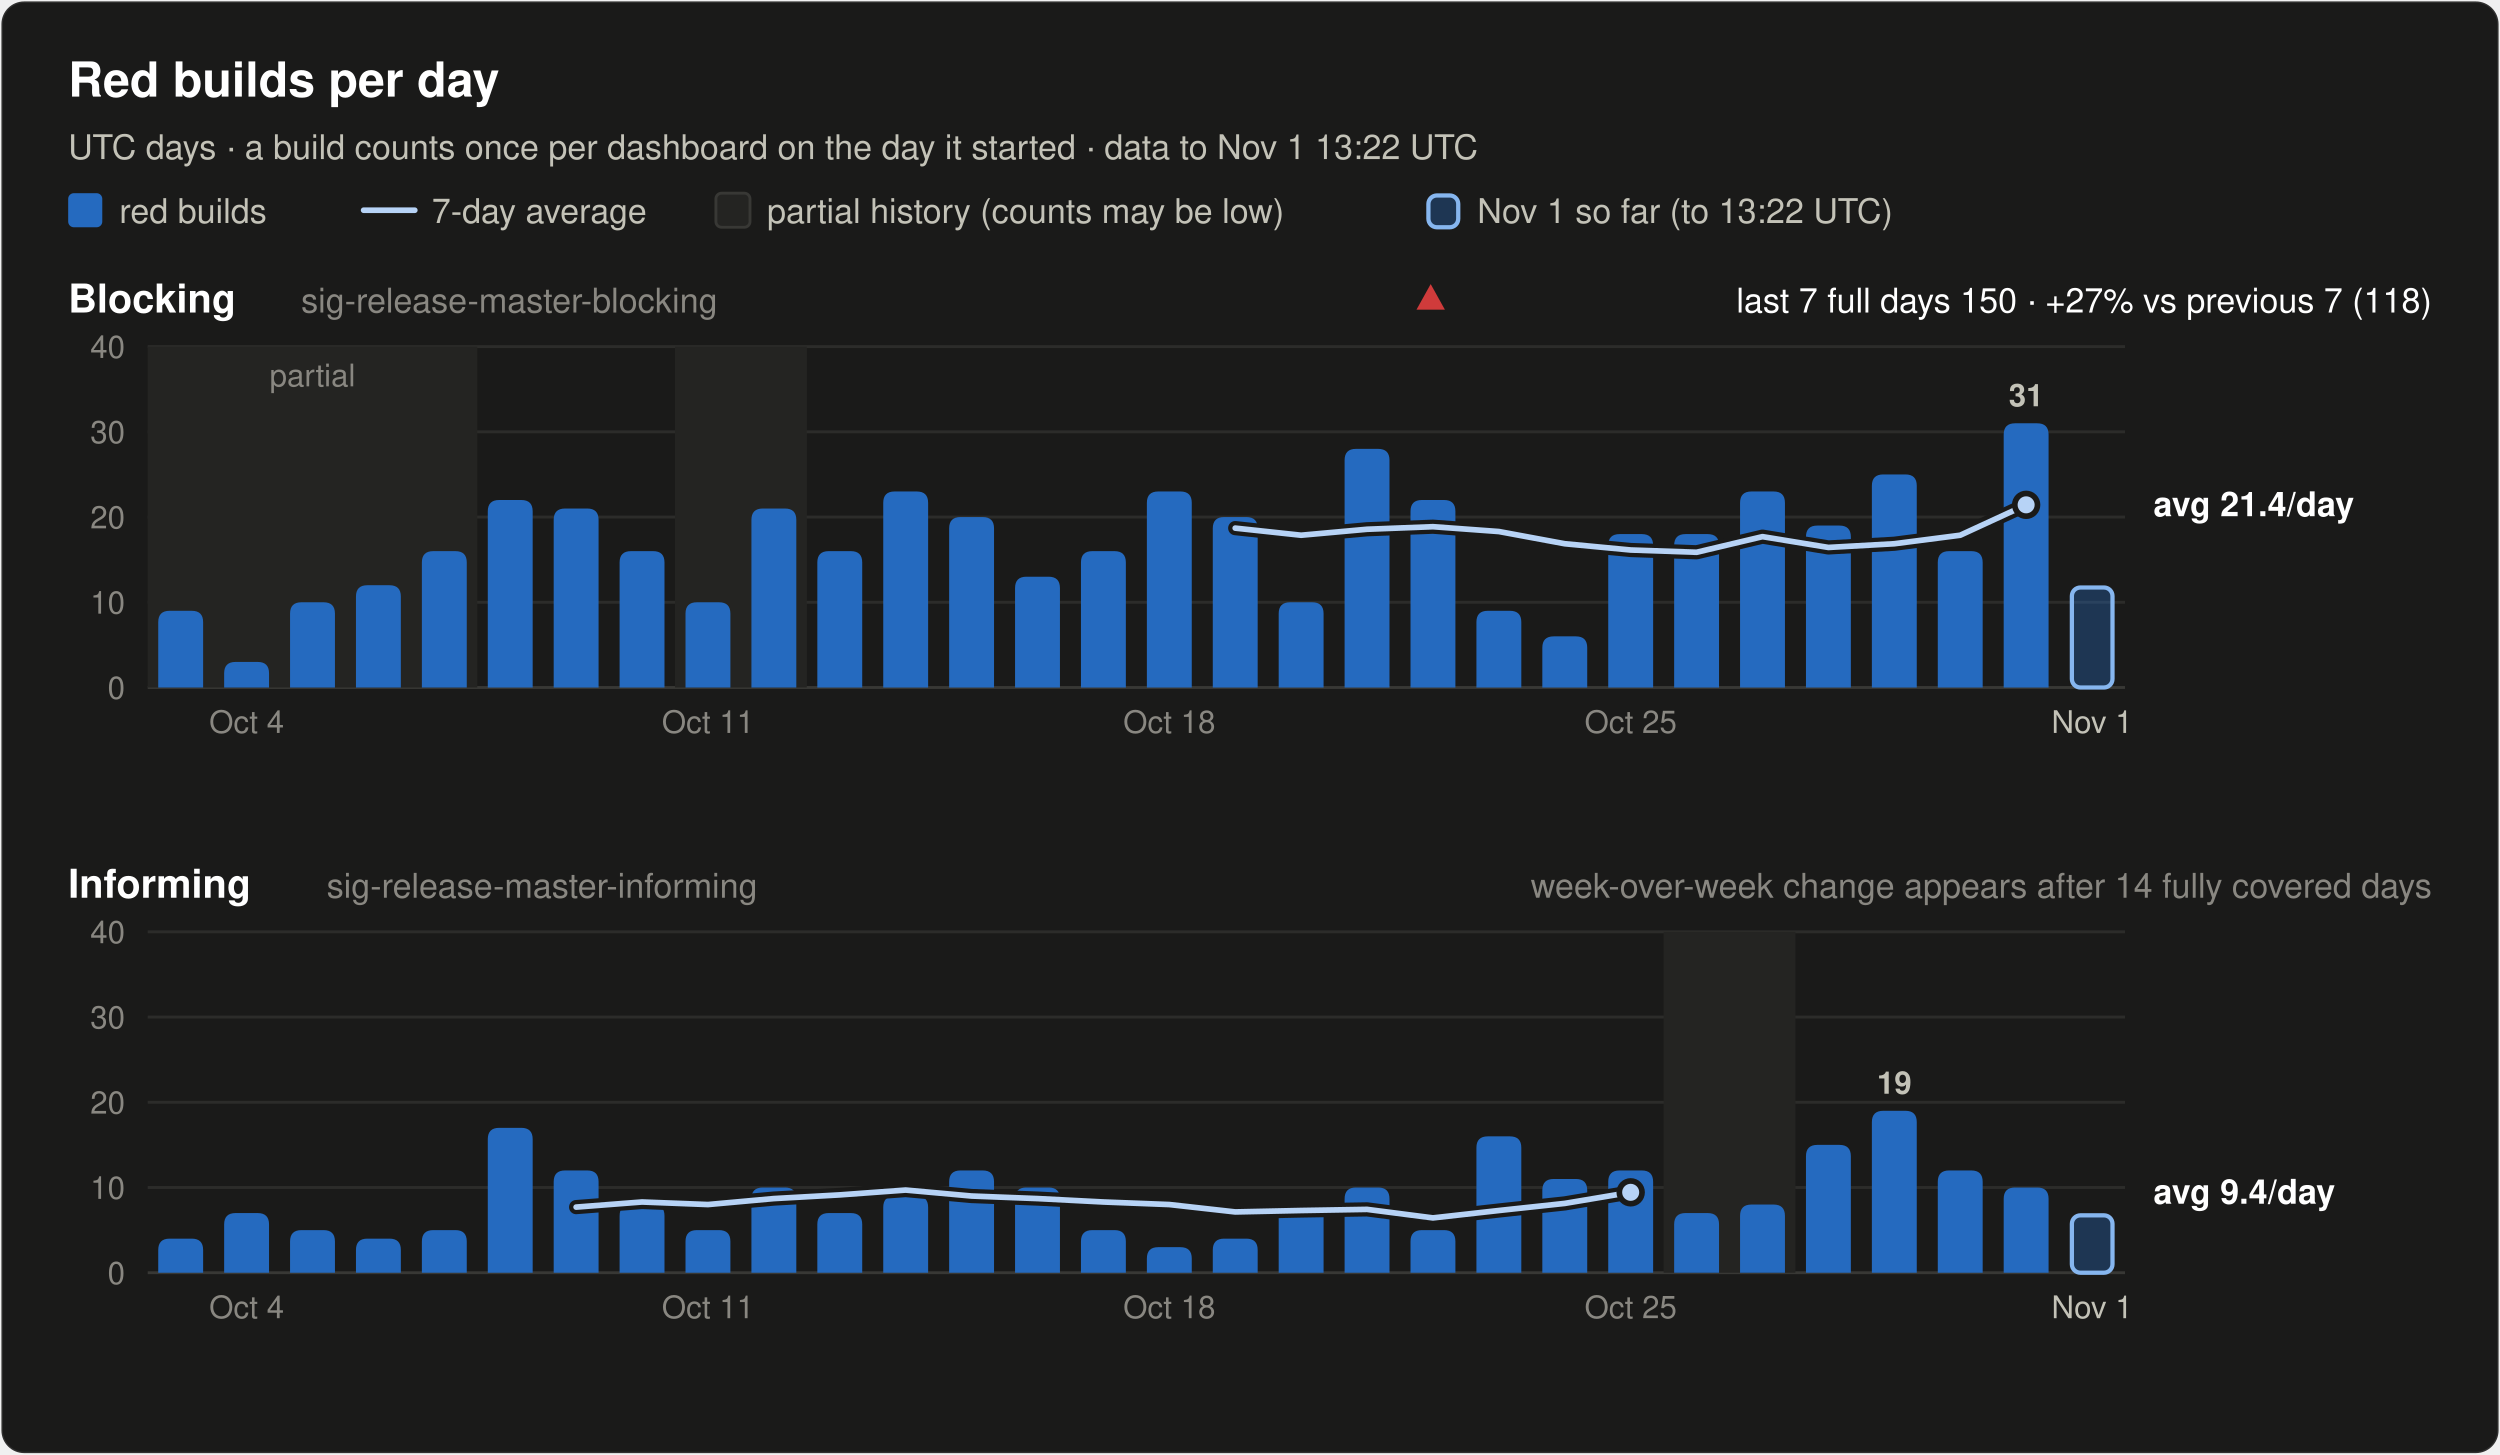
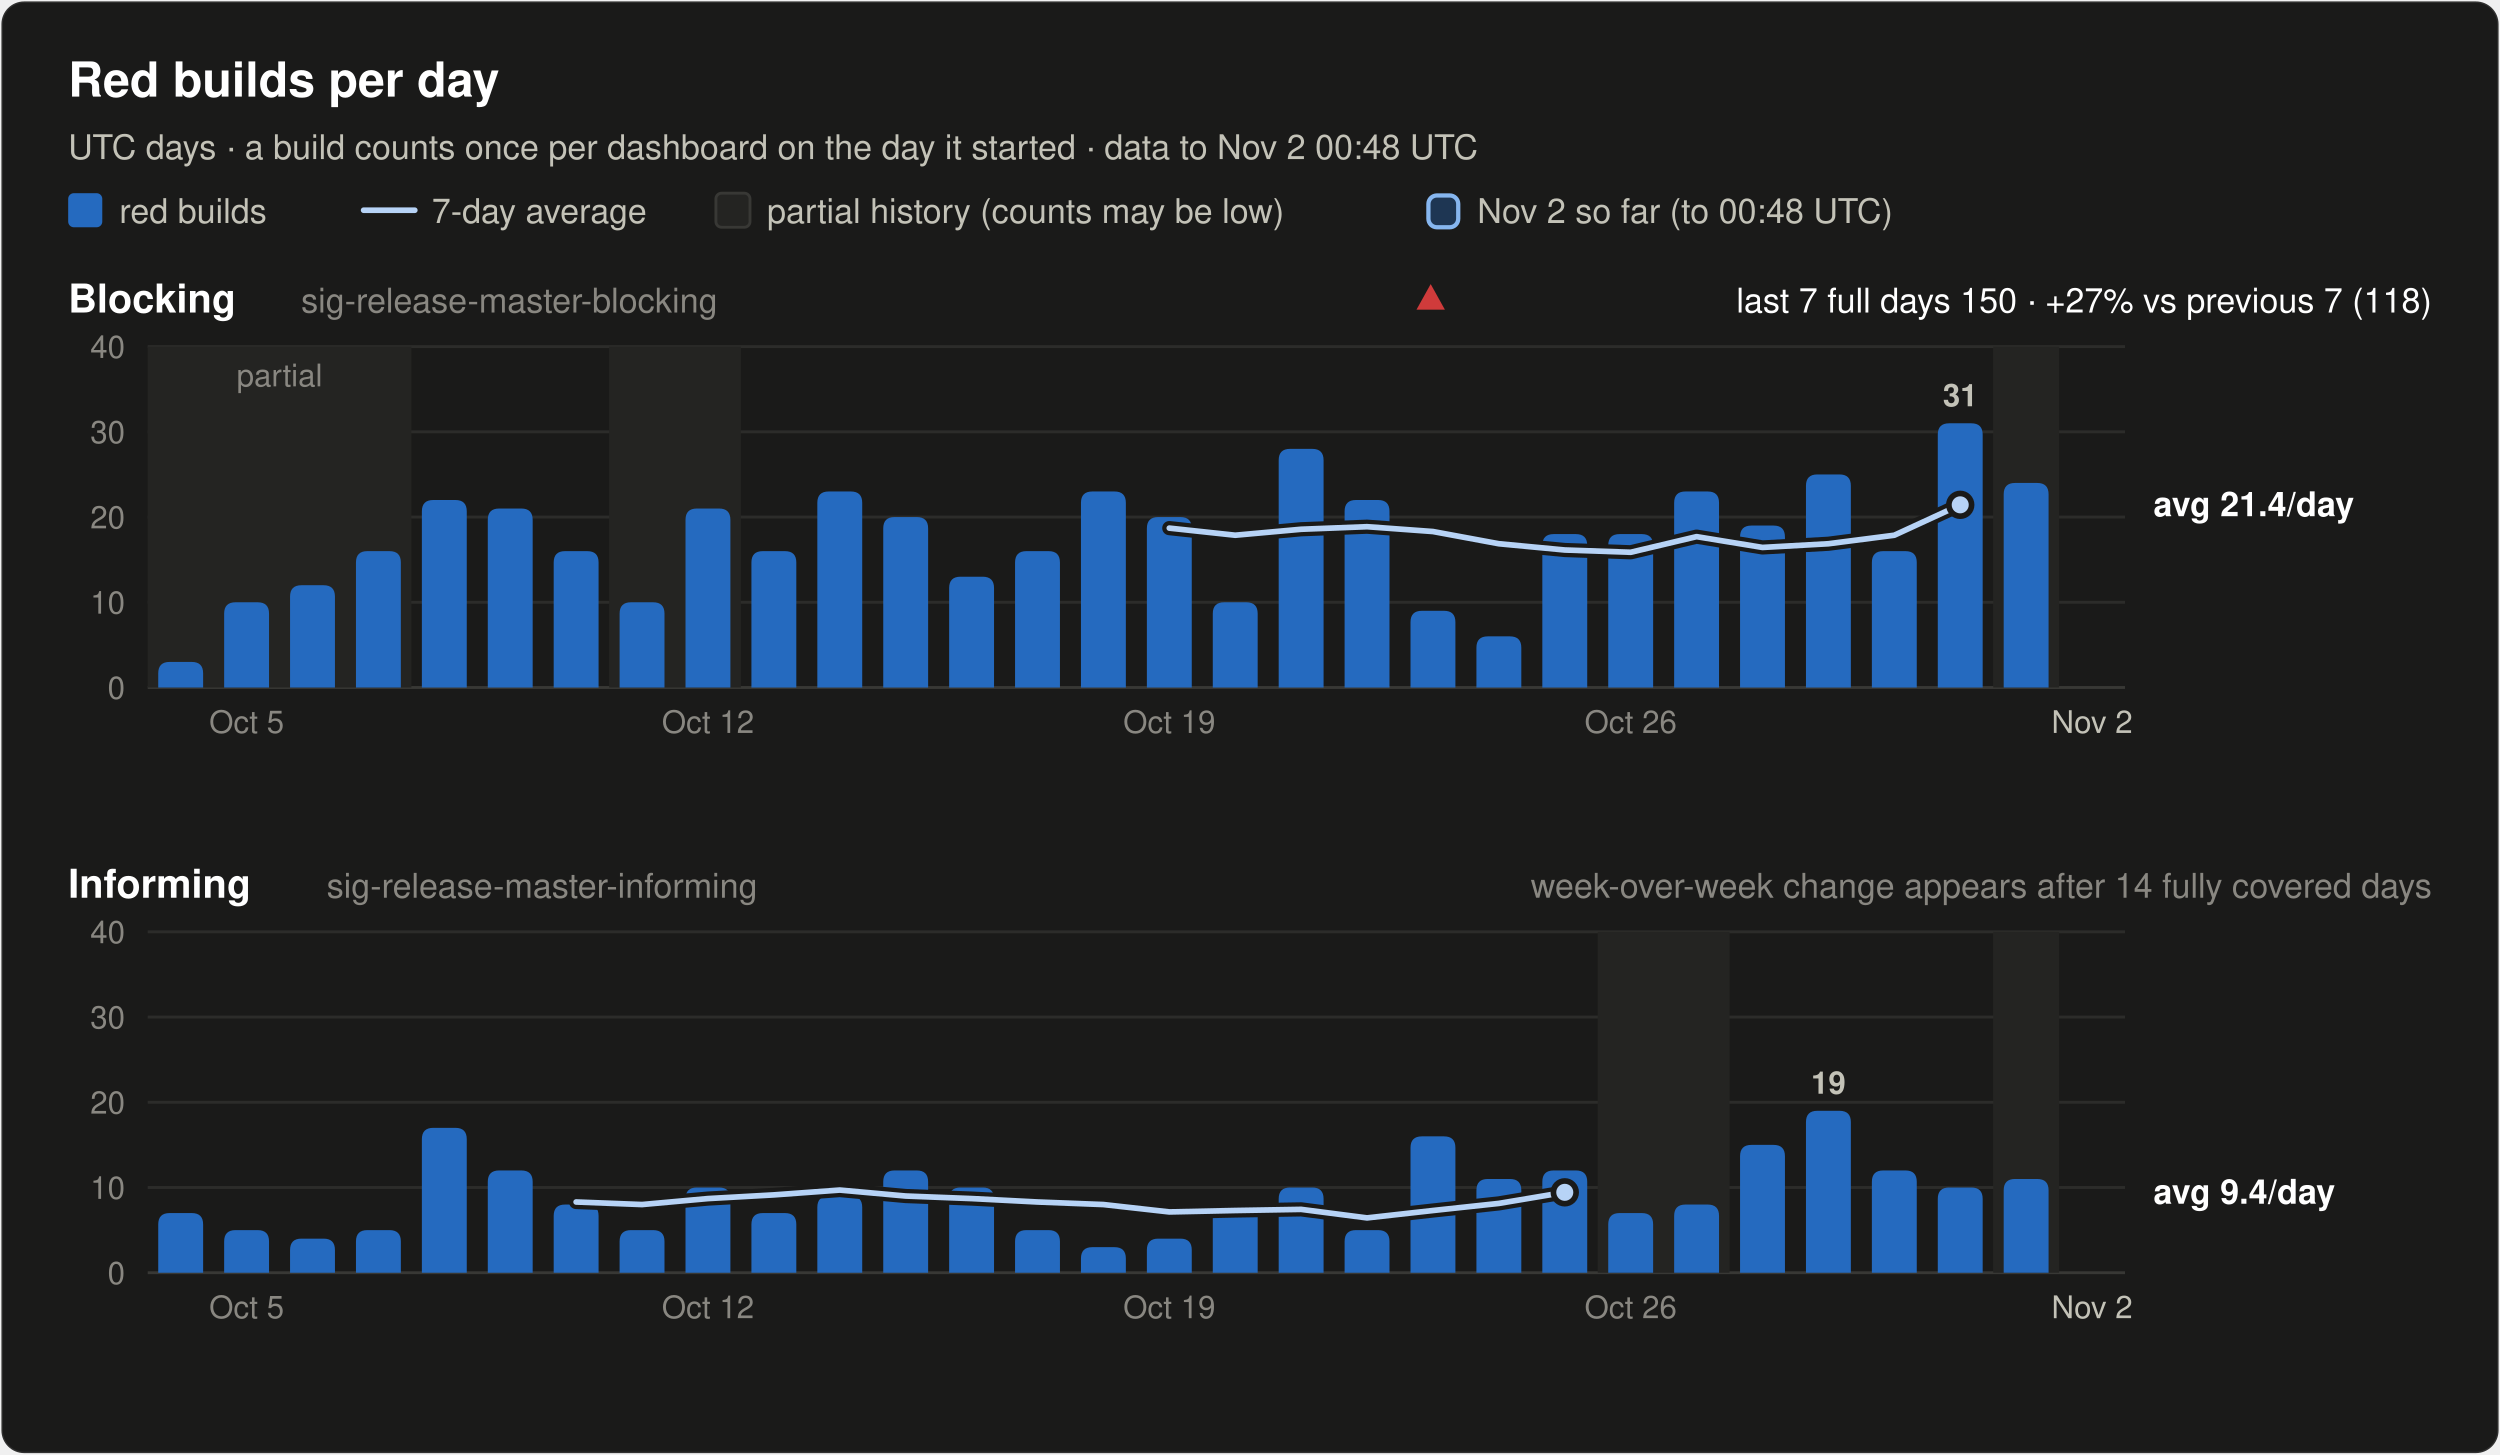
<svg xmlns="http://www.w3.org/2000/svg" width="880" height="512" viewBox="0 0 880 512" font-family="system-ui, -apple-system, 'Segoe UI', Helvetica, Arial, sans-serif" role="img">
  <rect x="0.5" y="0.5" width="879" height="511" rx="8" fill="#1a1a19" stroke="rgba(255,255,255,0.10)" />
  <text x="24.0" y="34.0" font-size="17" font-weight="600" fill="#ffffff" text-anchor="start">Red builds per day</text>
-   <text x="24.0" y="56.0" font-size="12" font-weight="400" fill="#c3c2b7" text-anchor="start">UTC days · a build counts once per dashboard on the day it started · data to Nov 1 13:22 UTC</text>
+   <text x="24.0" y="56.0" font-size="12" font-weight="400" fill="#c3c2b7" text-anchor="start">UTC days · a build counts once per dashboard on the day it started · data to Nov 2 00:48 UTC</text>
  <rect x="24" y="68" width="12" height="12" rx="2" fill="#256abf" />
  <text x="42.0" y="78.5" font-size="12" font-weight="400" fill="#c3c2b7" text-anchor="start">red builds</text>
  <line x1="128" y1="74" x2="146" y2="74" stroke="#b7d3f6" stroke-width="2" stroke-linecap="round" />
  <text x="152.0" y="78.5" font-size="12" font-weight="400" fill="#c3c2b7" text-anchor="start">7-day average</text>
  <rect x="252" y="68" width="12" height="12" rx="2" fill="#242422" stroke="#383835" />
  <text x="270.0" y="78.5" font-size="12" font-weight="400" fill="#c3c2b7" text-anchor="start">partial history (counts may be low)</text>
  <rect x="502.8" y="68.8" width="10.5" height="11.2" rx="3" fill="#256abf" fill-opacity="0.35" stroke="#86b6ef" stroke-width="1.5" />
-   <text x="520.0" y="78.5" font-size="12" font-weight="400" fill="#c3c2b7" text-anchor="start">Nov 1 so far (to 13:22 UTC)</text>
+   <text x="520.0" y="78.5" font-size="12" font-weight="400" fill="#c3c2b7" text-anchor="start">Nov 2 so far (to 00:48 UTC)</text>
  <text x="24.0" y="110.0" font-size="14" font-weight="600" fill="#ffffff" text-anchor="start">Blocking</text>
  <text x="106.0" y="110.0" font-size="12" font-weight="400" fill="#898781" text-anchor="start">sig-release-master-blocking</text>
  <text x="856.0" y="110.0" font-size="12" font-weight="400" fill="#ffffff" text-anchor="end">last 7 full days 150 · +27% vs previous 7 (118)</text>
  <polygon points="503.6,100 508.6,109 498.6,109" fill="#d03b3b" />
  <line x1="52" y1="242.0" x2="748" y2="242.0" stroke="#383835" stroke-width="1" />
  <text x="44.0" y="246.0" font-size="11" font-weight="400" fill="#898781" text-anchor="end" font-variant-numeric="tabular-nums">0</text>
  <line x1="52" y1="212.0" x2="748" y2="212.0" stroke="#2c2c2a" stroke-width="1" />
  <text x="44.0" y="216.0" font-size="11" font-weight="400" fill="#898781" text-anchor="end" font-variant-numeric="tabular-nums">10</text>
  <line x1="52" y1="182.0" x2="748" y2="182.0" stroke="#2c2c2a" stroke-width="1" />
  <text x="44.0" y="186.0" font-size="11" font-weight="400" fill="#898781" text-anchor="end" font-variant-numeric="tabular-nums">20</text>
  <line x1="52" y1="152.0" x2="748" y2="152.0" stroke="#2c2c2a" stroke-width="1" />
  <text x="44.0" y="156.0" font-size="11" font-weight="400" fill="#898781" text-anchor="end" font-variant-numeric="tabular-nums">30</text>
  <line x1="52" y1="122.0" x2="748" y2="122.0" stroke="#2c2c2a" stroke-width="1" />
  <text x="44.0" y="126.0" font-size="11" font-weight="400" fill="#898781" text-anchor="end" font-variant-numeric="tabular-nums">40</text>
-   <rect x="52.0" y="122.0" width="116.0" height="120.0" fill="#242422" />
-   <text x="110.0" y="136.0" font-size="11" font-weight="400" fill="#898781" text-anchor="middle">partial</text>
-   <rect x="237.6" y="122.0" width="46.4" height="120.0" fill="#242422" />
-   <path d="M55.7,242.0 V219.0 Q55.7,215.0 59.7,215.0 H67.5 Q71.5,215.0 71.5,219.0 V242.0 Z" fill="#256abf" />
-   <path d="M78.9,242.0 V237.0 Q78.9,233.0 82.9,233.0 H90.7 Q94.7,233.0 94.7,237.0 V242.0 Z" fill="#256abf" />
-   <path d="M102.1,242.0 V216.0 Q102.1,212.0 106.1,212.0 H113.9 Q117.9,212.0 117.9,216.0 V242.0 Z" fill="#256abf" />
-   <path d="M125.3,242.0 V210.0 Q125.3,206.0 129.3,206.0 H137.1 Q141.1,206.0 141.1,210.0 V242.0 Z" fill="#256abf" />
-   <path d="M148.5,242.0 V198.0 Q148.5,194.0 152.5,194.0 H160.3 Q164.3,194.0 164.3,198.0 V242.0 Z" fill="#256abf" />
-   <path d="M171.7,242.0 V180.0 Q171.7,176.0 175.7,176.0 H183.5 Q187.5,176.0 187.5,180.0 V242.0 Z" fill="#256abf" />
-   <path d="M194.9,242.0 V183.0 Q194.9,179.0 198.9,179.0 H206.7 Q210.7,179.0 210.7,183.0 V242.0 Z" fill="#256abf" />
-   <path d="M218.1,242.0 V198.0 Q218.1,194.0 222.1,194.0 H229.9 Q233.9,194.0 233.9,198.0 V242.0 Z" fill="#256abf" />
-   <path d="M241.3,242.0 V216.0 Q241.3,212.0 245.3,212.0 H253.1 Q257.1,212.0 257.1,216.0 V242.0 Z" fill="#256abf" />
-   <path d="M264.5,242.0 V183.0 Q264.5,179.0 268.5,179.0 H276.3 Q280.3,179.0 280.3,183.0 V242.0 Z" fill="#256abf" />
-   <path d="M287.7,242.0 V198.0 Q287.7,194.0 291.7,194.0 H299.5 Q303.5,194.0 303.5,198.0 V242.0 Z" fill="#256abf" />
-   <path d="M310.9,242.0 V177.0 Q310.9,173.0 314.9,173.0 H322.7 Q326.7,173.0 326.7,177.0 V242.0 Z" fill="#256abf" />
-   <path d="M334.1,242.0 V186.0 Q334.1,182.0 338.1,182.0 H345.9 Q349.9,182.0 349.9,186.0 V242.0 Z" fill="#256abf" />
-   <path d="M357.3,242.0 V207.0 Q357.3,203.0 361.3,203.0 H369.1 Q373.1,203.0 373.1,207.0 V242.0 Z" fill="#256abf" />
-   <path d="M380.5,242.0 V198.0 Q380.5,194.0 384.5,194.0 H392.3 Q396.3,194.0 396.3,198.0 V242.0 Z" fill="#256abf" />
-   <path d="M403.7,242.0 V177.0 Q403.7,173.0 407.7,173.0 H415.5 Q419.5,173.0 419.5,177.0 V242.0 Z" fill="#256abf" />
-   <path d="M426.9,242.0 V186.0 Q426.9,182.0 430.9,182.0 H438.7 Q442.7,182.0 442.7,186.0 V242.0 Z" fill="#256abf" />
-   <path d="M450.1,242.0 V216.0 Q450.1,212.0 454.1,212.0 H461.9 Q465.9,212.0 465.9,216.0 V242.0 Z" fill="#256abf" />
-   <path d="M473.3,242.0 V162.0 Q473.3,158.0 477.3,158.0 H485.1 Q489.1,158.0 489.1,162.0 V242.0 Z" fill="#256abf" />
-   <path d="M496.5,242.0 V180.0 Q496.5,176.0 500.5,176.0 H508.3 Q512.3,176.0 512.3,180.0 V242.0 Z" fill="#256abf" />
-   <path d="M519.7,242.0 V219.0 Q519.7,215.0 523.7,215.0 H531.5 Q535.5,215.0 535.5,219.0 V242.0 Z" fill="#256abf" />
-   <path d="M542.9,242.0 V228.0 Q542.9,224.0 546.9,224.0 H554.7 Q558.7,224.0 558.7,228.0 V242.0 Z" fill="#256abf" />
+   <rect x="52.0" y="122.0" width="92.8" height="120.0" fill="#242422" />
+   <text x="98.4" y="136.0" font-size="11" font-weight="400" fill="#898781" text-anchor="middle">partial</text>
+   <rect x="214.4" y="122.0" width="46.4" height="120.0" fill="#242422" />
+   <rect x="701.6" y="122.0" width="23.2" height="120.0" fill="#242422" />
+   <path d="M55.7,242.0 V237.0 Q55.7,233.0 59.7,233.0 H67.5 Q71.5,233.0 71.5,237.0 V242.0 Z" fill="#256abf" />
+   <path d="M78.9,242.0 V216.0 Q78.9,212.0 82.9,212.0 H90.7 Q94.7,212.0 94.7,216.0 V242.0 Z" fill="#256abf" />
+   <path d="M102.1,242.0 V210.0 Q102.1,206.0 106.1,206.0 H113.9 Q117.9,206.0 117.9,210.0 V242.0 Z" fill="#256abf" />
+   <path d="M125.3,242.0 V198.0 Q125.3,194.0 129.3,194.0 H137.1 Q141.1,194.0 141.1,198.0 V242.0 Z" fill="#256abf" />
+   <path d="M148.5,242.0 V180.0 Q148.5,176.0 152.5,176.0 H160.3 Q164.3,176.0 164.3,180.0 V242.0 Z" fill="#256abf" />
+   <path d="M171.7,242.0 V183.0 Q171.7,179.0 175.7,179.0 H183.5 Q187.5,179.0 187.5,183.0 V242.0 Z" fill="#256abf" />
+   <path d="M194.9,242.0 V198.0 Q194.9,194.0 198.9,194.0 H206.7 Q210.7,194.0 210.7,198.0 V242.0 Z" fill="#256abf" />
+   <path d="M218.1,242.0 V216.0 Q218.1,212.0 222.1,212.0 H229.9 Q233.9,212.0 233.9,216.0 V242.0 Z" fill="#256abf" />
+   <path d="M241.3,242.0 V183.0 Q241.3,179.0 245.3,179.0 H253.1 Q257.1,179.0 257.1,183.0 V242.0 Z" fill="#256abf" />
+   <path d="M264.5,242.0 V198.0 Q264.5,194.0 268.5,194.0 H276.3 Q280.3,194.0 280.3,198.0 V242.0 Z" fill="#256abf" />
+   <path d="M287.7,242.0 V177.0 Q287.7,173.0 291.7,173.0 H299.5 Q303.5,173.0 303.5,177.0 V242.0 Z" fill="#256abf" />
+   <path d="M310.9,242.0 V186.0 Q310.9,182.0 314.9,182.0 H322.7 Q326.7,182.0 326.7,186.0 V242.0 Z" fill="#256abf" />
+   <path d="M334.1,242.0 V207.0 Q334.1,203.0 338.1,203.0 H345.9 Q349.9,203.0 349.9,207.0 V242.0 Z" fill="#256abf" />
+   <path d="M357.3,242.0 V198.0 Q357.3,194.0 361.3,194.0 H369.1 Q373.1,194.0 373.1,198.0 V242.0 Z" fill="#256abf" />
+   <path d="M380.5,242.0 V177.0 Q380.5,173.0 384.5,173.0 H392.3 Q396.3,173.0 396.3,177.0 V242.0 Z" fill="#256abf" />
+   <path d="M403.7,242.0 V186.0 Q403.7,182.0 407.7,182.0 H415.5 Q419.5,182.0 419.5,186.0 V242.0 Z" fill="#256abf" />
+   <path d="M426.9,242.0 V216.0 Q426.9,212.0 430.9,212.0 H438.7 Q442.7,212.0 442.7,216.0 V242.0 Z" fill="#256abf" />
+   <path d="M450.1,242.0 V162.0 Q450.1,158.0 454.1,158.0 H461.9 Q465.9,158.0 465.9,162.0 V242.0 Z" fill="#256abf" />
+   <path d="M473.3,242.0 V180.0 Q473.3,176.0 477.3,176.0 H485.1 Q489.1,176.0 489.1,180.0 V242.0 Z" fill="#256abf" />
+   <path d="M496.5,242.0 V219.0 Q496.5,215.0 500.5,215.0 H508.3 Q512.3,215.0 512.3,219.0 V242.0 Z" fill="#256abf" />
+   <path d="M519.7,242.0 V228.0 Q519.7,224.0 523.7,224.0 H531.5 Q535.5,224.0 535.5,228.0 V242.0 Z" fill="#256abf" />
+   <path d="M542.9,242.0 V192.0 Q542.9,188.0 546.9,188.0 H554.7 Q558.7,188.0 558.7,192.0 V242.0 Z" fill="#256abf" />
  <path d="M566.1,242.0 V192.0 Q566.1,188.0 570.1,188.0 H577.9 Q581.9,188.0 581.9,192.0 V242.0 Z" fill="#256abf" />
-   <path d="M589.3,242.0 V192.0 Q589.3,188.0 593.3,188.0 H601.1 Q605.1,188.0 605.1,192.0 V242.0 Z" fill="#256abf" />
-   <path d="M612.5,242.0 V177.0 Q612.5,173.0 616.5,173.0 H624.3 Q628.3,173.0 628.3,177.0 V242.0 Z" fill="#256abf" />
-   <path d="M635.7,242.0 V189.0 Q635.7,185.0 639.7,185.0 H647.5 Q651.5,185.0 651.5,189.0 V242.0 Z" fill="#256abf" />
-   <path d="M658.9,242.0 V171.0 Q658.9,167.0 662.9,167.0 H670.7 Q674.7,167.0 674.7,171.0 V242.0 Z" fill="#256abf" />
-   <path d="M682.1,242.0 V198.0 Q682.1,194.0 686.1,194.0 H693.9 Q697.9,194.0 697.9,198.0 V242.0 Z" fill="#256abf" />
-   <path d="M705.3,242.0 V153.0 Q705.3,149.0 709.3,149.0 H717.1 Q721.1,149.0 721.1,153.0 V242.0 Z" fill="#256abf" />
-   <text x="713.2" y="143.0" font-size="11" font-weight="600" fill="#c3c2b7" text-anchor="middle">31</text>
-   <rect x="729.3" y="206.8" width="14.3" height="35.2" rx="3" fill="#256abf" fill-opacity="0.35" stroke="#86b6ef" stroke-width="1.5" />
-   <polyline points="434.8,185.9 458.0,188.4 481.2,186.3 504.4,185.4 527.6,187.1 550.8,191.4 574.0,193.6 597.2,194.4 620.4,188.9 643.6,192.7 666.8,191.4 690.0,188.4 713.2,177.7" fill="none" stroke="#1a1a19" stroke-width="5" stroke-linejoin="round" stroke-linecap="round" />
-   <polyline points="434.8,185.9 458.0,188.4 481.2,186.3 504.4,185.4 527.6,187.1 550.8,191.4 574.0,193.6 597.2,194.4 620.4,188.9 643.6,192.7 666.8,191.4 690.0,188.4 713.2,177.7" fill="none" stroke="#b7d3f6" stroke-width="2" stroke-linejoin="round" stroke-linecap="round" />
-   <circle cx="713.2" cy="177.7" r="4" fill="#b7d3f6" stroke="#1a1a19" stroke-width="2" />
+   <path d="M589.3,242.0 V177.0 Q589.3,173.0 593.3,173.0 H601.1 Q605.1,173.0 605.1,177.0 V242.0 Z" fill="#256abf" />
+   <path d="M612.5,242.0 V189.0 Q612.5,185.0 616.5,185.0 H624.3 Q628.3,185.0 628.3,189.0 V242.0 Z" fill="#256abf" />
+   <path d="M635.7,242.0 V171.0 Q635.7,167.0 639.7,167.0 H647.5 Q651.5,167.0 651.5,171.0 V242.0 Z" fill="#256abf" />
+   <path d="M658.9,242.0 V198.0 Q658.9,194.0 662.9,194.0 H670.7 Q674.7,194.0 674.7,198.0 V242.0 Z" fill="#256abf" />
+   <path d="M682.1,242.0 V153.0 Q682.1,149.0 686.1,149.0 H693.9 Q697.9,149.0 697.9,153.0 V242.0 Z" fill="#256abf" />
+   <text x="690.0" y="143.0" font-size="11" font-weight="600" fill="#c3c2b7" text-anchor="middle">31</text>
+   <path d="M705.3,242.0 V174.0 Q705.3,170.0 709.3,170.0 H717.1 Q721.1,170.0 721.1,174.0 V242.0 Z" fill="#256abf" />
+   <polyline points="411.6,185.9 434.8,188.4 458.0,186.3 481.2,185.4 504.4,187.1 527.6,191.4 550.8,193.6 574.0,194.4 597.2,188.9 620.4,192.7 643.6,191.4 666.8,188.4 690.0,177.7" fill="none" stroke="#1a1a19" stroke-width="5" stroke-linejoin="round" stroke-linecap="round" />
+   <polyline points="411.6,185.9 434.8,188.4 458.0,186.3 481.2,185.4 504.4,187.1 527.6,191.4 550.8,193.6 574.0,194.4 597.2,188.9 620.4,192.7 643.6,191.4 666.8,188.4 690.0,177.7" fill="none" stroke="#b7d3f6" stroke-width="2" stroke-linejoin="round" stroke-linecap="round" />
+   <circle cx="690.0" cy="177.7" r="4" fill="#b7d3f6" stroke="#1a1a19" stroke-width="2" />
  <text x="758.0" y="181.7" font-size="12" font-weight="600" fill="#ffffff" text-anchor="start">avg 21.4/day</text>
-   <text x="86.8" y="258.0" font-size="11" font-weight="400" fill="#898781" text-anchor="middle">Oct 4</text>
-   <text x="249.2" y="258.0" font-size="11" font-weight="400" fill="#898781" text-anchor="middle">Oct 11</text>
-   <text x="411.6" y="258.0" font-size="11" font-weight="400" fill="#898781" text-anchor="middle">Oct 18</text>
-   <text x="574.0" y="258.0" font-size="11" font-weight="400" fill="#898781" text-anchor="middle">Oct 25</text>
-   <text x="736.4" y="258.0" font-size="11" font-weight="400" fill="#c3c2b7" text-anchor="middle">Nov 1</text>
+   <text x="86.8" y="258.0" font-size="11" font-weight="400" fill="#898781" text-anchor="middle">Oct 5</text>
+   <text x="249.2" y="258.0" font-size="11" font-weight="400" fill="#898781" text-anchor="middle">Oct 12</text>
+   <text x="411.6" y="258.0" font-size="11" font-weight="400" fill="#898781" text-anchor="middle">Oct 19</text>
+   <text x="574.0" y="258.0" font-size="11" font-weight="400" fill="#898781" text-anchor="middle">Oct 26</text>
+   <text x="736.4" y="258.0" font-size="11" font-weight="400" fill="#c3c2b7" text-anchor="middle">Nov 2</text>
  <text x="24.0" y="316.0" font-size="14" font-weight="600" fill="#ffffff" text-anchor="start">Informing</text>
  <text x="115.0" y="316.0" font-size="12" font-weight="400" fill="#898781" text-anchor="start">sig-release-master-informing</text>
  <text x="856.0" y="316.0" font-size="12" font-weight="400" fill="#898781" text-anchor="end">week-over-week change appears after 14 fully covered days</text>
  <line x1="52" y1="448.0" x2="748" y2="448.0" stroke="#383835" stroke-width="1" />
  <text x="44.0" y="452.0" font-size="11" font-weight="400" fill="#898781" text-anchor="end" font-variant-numeric="tabular-nums">0</text>
  <line x1="52" y1="418.0" x2="748" y2="418.0" stroke="#2c2c2a" stroke-width="1" />
  <text x="44.0" y="422.0" font-size="11" font-weight="400" fill="#898781" text-anchor="end" font-variant-numeric="tabular-nums">10</text>
  <line x1="52" y1="388.0" x2="748" y2="388.0" stroke="#2c2c2a" stroke-width="1" />
  <text x="44.0" y="392.0" font-size="11" font-weight="400" fill="#898781" text-anchor="end" font-variant-numeric="tabular-nums">20</text>
  <line x1="52" y1="358.0" x2="748" y2="358.0" stroke="#2c2c2a" stroke-width="1" />
  <text x="44.0" y="362.0" font-size="11" font-weight="400" fill="#898781" text-anchor="end" font-variant-numeric="tabular-nums">30</text>
  <line x1="52" y1="328.0" x2="748" y2="328.0" stroke="#2c2c2a" stroke-width="1" />
  <text x="44.0" y="332.0" font-size="11" font-weight="400" fill="#898781" text-anchor="end" font-variant-numeric="tabular-nums">40</text>
-   <rect x="585.6" y="328.0" width="46.4" height="120.0" fill="#242422" />
-   <path d="M55.7,448.0 V440.0 Q55.7,436.0 59.7,436.0 H67.5 Q71.5,436.0 71.5,440.0 V448.0 Z" fill="#256abf" />
-   <path d="M78.9,448.0 V431.0 Q78.9,427.0 82.9,427.0 H90.7 Q94.7,427.0 94.7,431.0 V448.0 Z" fill="#256abf" />
-   <path d="M102.1,448.0 V437.0 Q102.1,433.0 106.1,433.0 H113.9 Q117.9,433.0 117.9,437.0 V448.0 Z" fill="#256abf" />
-   <path d="M125.3,448.0 V440.0 Q125.3,436.0 129.3,436.0 H137.1 Q141.1,436.0 141.1,440.0 V448.0 Z" fill="#256abf" />
-   <path d="M148.5,448.0 V437.0 Q148.5,433.0 152.5,433.0 H160.3 Q164.3,433.0 164.3,437.0 V448.0 Z" fill="#256abf" />
-   <path d="M171.7,448.0 V401.0 Q171.7,397.0 175.7,397.0 H183.5 Q187.5,397.0 187.5,401.0 V448.0 Z" fill="#256abf" />
-   <path d="M194.9,448.0 V416.0 Q194.9,412.0 198.9,412.0 H206.7 Q210.7,412.0 210.7,416.0 V448.0 Z" fill="#256abf" />
-   <path d="M218.1,448.0 V428.0 Q218.1,424.0 222.1,424.0 H229.9 Q233.9,424.0 233.9,428.0 V448.0 Z" fill="#256abf" />
-   <path d="M241.3,448.0 V437.0 Q241.3,433.0 245.3,433.0 H253.1 Q257.1,433.0 257.1,437.0 V448.0 Z" fill="#256abf" />
-   <path d="M264.5,448.0 V422.0 Q264.5,418.0 268.5,418.0 H276.3 Q280.3,418.0 280.3,422.0 V448.0 Z" fill="#256abf" />
-   <path d="M287.7,448.0 V431.0 Q287.7,427.0 291.7,427.0 H299.5 Q303.5,427.0 303.5,431.0 V448.0 Z" fill="#256abf" />
-   <path d="M310.9,448.0 V425.0 Q310.9,421.0 314.9,421.0 H322.7 Q326.7,421.0 326.7,425.0 V448.0 Z" fill="#256abf" />
-   <path d="M334.1,448.0 V416.0 Q334.1,412.0 338.1,412.0 H345.9 Q349.9,412.0 349.9,416.0 V448.0 Z" fill="#256abf" />
-   <path d="M357.3,448.0 V422.0 Q357.3,418.0 361.3,418.0 H369.1 Q373.1,418.0 373.1,422.0 V448.0 Z" fill="#256abf" />
-   <path d="M380.5,448.0 V437.0 Q380.5,433.0 384.5,433.0 H392.3 Q396.3,433.0 396.3,437.0 V448.0 Z" fill="#256abf" />
-   <path d="M403.7,448.0 V443.0 Q403.7,439.0 407.7,439.0 H415.5 Q419.5,439.0 419.5,443.0 V448.0 Z" fill="#256abf" />
-   <path d="M426.9,448.0 V440.0 Q426.9,436.0 430.9,436.0 H438.7 Q442.7,436.0 442.7,440.0 V448.0 Z" fill="#256abf" />
-   <path d="M450.1,448.0 V428.0 Q450.1,424.0 454.1,424.0 H461.9 Q465.9,424.0 465.9,428.0 V448.0 Z" fill="#256abf" />
-   <path d="M473.3,448.0 V422.0 Q473.3,418.0 477.3,418.0 H485.1 Q489.1,418.0 489.1,422.0 V448.0 Z" fill="#256abf" />
-   <path d="M496.5,448.0 V437.0 Q496.5,433.0 500.5,433.0 H508.3 Q512.3,433.0 512.3,437.0 V448.0 Z" fill="#256abf" />
-   <path d="M519.7,448.0 V404.0 Q519.7,400.0 523.7,400.0 H531.5 Q535.5,400.0 535.5,404.0 V448.0 Z" fill="#256abf" />
-   <path d="M542.9,448.0 V419.0 Q542.9,415.0 546.9,415.0 H554.7 Q558.7,415.0 558.7,419.0 V448.0 Z" fill="#256abf" />
-   <path d="M566.1,448.0 V416.0 Q566.1,412.0 570.1,412.0 H577.9 Q581.9,412.0 581.9,416.0 V448.0 Z" fill="#256abf" />
-   <path d="M589.3,448.0 V431.0 Q589.3,427.0 593.3,427.0 H601.1 Q605.1,427.0 605.1,431.0 V448.0 Z" fill="#256abf" />
-   <path d="M612.5,448.0 V428.0 Q612.5,424.0 616.5,424.0 H624.3 Q628.3,424.0 628.3,428.0 V448.0 Z" fill="#256abf" />
-   <path d="M635.7,448.0 V407.0 Q635.7,403.0 639.7,403.0 H647.5 Q651.5,403.0 651.5,407.0 V448.0 Z" fill="#256abf" />
-   <path d="M658.9,448.0 V395.0 Q658.9,391.0 662.9,391.0 H670.7 Q674.7,391.0 674.7,395.0 V448.0 Z" fill="#256abf" />
-   <text x="666.8" y="385.0" font-size="11" font-weight="600" fill="#c3c2b7" text-anchor="middle">19</text>
-   <path d="M682.1,448.0 V416.0 Q682.1,412.0 686.1,412.0 H693.9 Q697.9,412.0 697.9,416.0 V448.0 Z" fill="#256abf" />
-   <path d="M705.3,448.0 V422.0 Q705.3,418.0 709.3,418.0 H717.1 Q721.1,418.0 721.1,422.0 V448.0 Z" fill="#256abf" />
-   <rect x="729.3" y="427.8" width="14.3" height="20.2" rx="3" fill="#256abf" fill-opacity="0.35" stroke="#86b6ef" stroke-width="1.5" />
-   <polyline points="202.8,424.9 226.0,423.1 249.2,424.0 272.4,421.9 295.6,420.6 318.8,418.9 342.0,421.0 365.2,421.9 388.4,423.1 411.6,424.0 434.8,426.6 458.0,426.1 481.2,425.7 504.4,428.7 527.6,426.1 550.8,423.6 574.0,419.7" fill="none" stroke="#1a1a19" stroke-width="5" stroke-linejoin="round" stroke-linecap="round" />
-   <polyline points="202.8,424.9 226.0,423.1 249.2,424.0 272.4,421.9 295.6,420.6 318.8,418.9 342.0,421.0 365.2,421.9 388.4,423.1 411.6,424.0 434.8,426.6 458.0,426.1 481.2,425.7 504.4,428.7 527.6,426.1 550.8,423.6 574.0,419.7" fill="none" stroke="#b7d3f6" stroke-width="2" stroke-linejoin="round" stroke-linecap="round" />
-   <circle cx="574.0" cy="419.7" r="4" fill="#b7d3f6" stroke="#1a1a19" stroke-width="2" />
+   <rect x="562.4" y="328.0" width="46.4" height="120.0" fill="#242422" />
+   <rect x="701.6" y="328.0" width="23.2" height="120.0" fill="#242422" />
+   <path d="M55.7,448.0 V431.0 Q55.7,427.0 59.7,427.0 H67.5 Q71.5,427.0 71.5,431.0 V448.0 Z" fill="#256abf" />
+   <path d="M78.9,448.0 V437.0 Q78.9,433.0 82.9,433.0 H90.7 Q94.7,433.0 94.7,437.0 V448.0 Z" fill="#256abf" />
+   <path d="M102.1,448.0 V440.0 Q102.1,436.0 106.1,436.0 H113.9 Q117.9,436.0 117.9,440.0 V448.0 Z" fill="#256abf" />
+   <path d="M125.3,448.0 V437.0 Q125.3,433.0 129.3,433.0 H137.1 Q141.1,433.0 141.1,437.0 V448.0 Z" fill="#256abf" />
+   <path d="M148.5,448.0 V401.0 Q148.5,397.0 152.5,397.0 H160.3 Q164.3,397.0 164.3,401.0 V448.0 Z" fill="#256abf" />
+   <path d="M171.7,448.0 V416.0 Q171.7,412.0 175.7,412.0 H183.5 Q187.5,412.0 187.5,416.0 V448.0 Z" fill="#256abf" />
+   <path d="M194.9,448.0 V428.0 Q194.9,424.0 198.9,424.0 H206.7 Q210.7,424.0 210.7,428.0 V448.0 Z" fill="#256abf" />
+   <path d="M218.1,448.0 V437.0 Q218.1,433.0 222.1,433.0 H229.9 Q233.9,433.0 233.9,437.0 V448.0 Z" fill="#256abf" />
+   <path d="M241.3,448.0 V422.0 Q241.3,418.0 245.3,418.0 H253.1 Q257.1,418.0 257.1,422.0 V448.0 Z" fill="#256abf" />
+   <path d="M264.5,448.0 V431.0 Q264.5,427.0 268.5,427.0 H276.3 Q280.3,427.0 280.3,431.0 V448.0 Z" fill="#256abf" />
+   <path d="M287.7,448.0 V425.0 Q287.7,421.0 291.7,421.0 H299.5 Q303.5,421.0 303.5,425.0 V448.0 Z" fill="#256abf" />
+   <path d="M310.9,448.0 V416.0 Q310.9,412.0 314.9,412.0 H322.7 Q326.7,412.0 326.7,416.0 V448.0 Z" fill="#256abf" />
+   <path d="M334.1,448.0 V422.0 Q334.1,418.0 338.1,418.0 H345.9 Q349.9,418.0 349.9,422.0 V448.0 Z" fill="#256abf" />
+   <path d="M357.3,448.0 V437.0 Q357.3,433.0 361.3,433.0 H369.1 Q373.1,433.0 373.1,437.0 V448.0 Z" fill="#256abf" />
+   <path d="M380.5,448.0 V443.0 Q380.5,439.0 384.5,439.0 H392.3 Q396.3,439.0 396.3,443.0 V448.0 Z" fill="#256abf" />
+   <path d="M403.7,448.0 V440.0 Q403.7,436.0 407.7,436.0 H415.5 Q419.5,436.0 419.5,440.0 V448.0 Z" fill="#256abf" />
+   <path d="M426.9,448.0 V428.0 Q426.9,424.0 430.9,424.0 H438.7 Q442.7,424.0 442.7,428.0 V448.0 Z" fill="#256abf" />
+   <path d="M450.1,448.0 V422.0 Q450.1,418.0 454.1,418.0 H461.9 Q465.9,418.0 465.9,422.0 V448.0 Z" fill="#256abf" />
+   <path d="M473.3,448.0 V437.0 Q473.3,433.0 477.3,433.0 H485.1 Q489.1,433.0 489.1,437.0 V448.0 Z" fill="#256abf" />
+   <path d="M496.5,448.0 V404.0 Q496.5,400.0 500.5,400.0 H508.3 Q512.3,400.0 512.3,404.0 V448.0 Z" fill="#256abf" />
+   <path d="M519.7,448.0 V419.0 Q519.7,415.0 523.7,415.0 H531.5 Q535.5,415.0 535.5,419.0 V448.0 Z" fill="#256abf" />
+   <path d="M542.9,448.0 V416.0 Q542.9,412.0 546.9,412.0 H554.7 Q558.7,412.0 558.7,416.0 V448.0 Z" fill="#256abf" />
+   <path d="M566.1,448.0 V431.0 Q566.1,427.0 570.1,427.0 H577.9 Q581.9,427.0 581.9,431.0 V448.0 Z" fill="#256abf" />
+   <path d="M589.3,448.0 V428.0 Q589.3,424.0 593.3,424.0 H601.1 Q605.1,424.0 605.1,428.0 V448.0 Z" fill="#256abf" />
+   <path d="M612.5,448.0 V407.0 Q612.5,403.0 616.5,403.0 H624.3 Q628.3,403.0 628.3,407.0 V448.0 Z" fill="#256abf" />
+   <path d="M635.7,448.0 V395.0 Q635.7,391.0 639.7,391.0 H647.5 Q651.5,391.0 651.5,395.0 V448.0 Z" fill="#256abf" />
+   <text x="643.6" y="385.0" font-size="11" font-weight="600" fill="#c3c2b7" text-anchor="middle">19</text>
+   <path d="M658.9,448.0 V416.0 Q658.9,412.0 662.9,412.0 H670.7 Q674.7,412.0 674.7,416.0 V448.0 Z" fill="#256abf" />
+   <path d="M682.1,448.0 V422.0 Q682.1,418.0 686.1,418.0 H693.9 Q697.9,418.0 697.9,422.0 V448.0 Z" fill="#256abf" />
+   <path d="M705.3,448.0 V419.0 Q705.3,415.0 709.3,415.0 H717.1 Q721.1,415.0 721.1,419.0 V448.0 Z" fill="#256abf" />
+   <polyline points="202.8,423.1 226.0,424.0 249.2,421.9 272.4,420.6 295.6,418.9 318.8,421.0 342.0,421.9 365.2,423.1 388.4,424.0 411.6,426.6 434.8,426.1 458.0,425.7 481.2,428.7 504.4,426.1 527.6,423.6 550.8,419.7" fill="none" stroke="#1a1a19" stroke-width="5" stroke-linejoin="round" stroke-linecap="round" />
+   <polyline points="202.8,423.1 226.0,424.0 249.2,421.9 272.4,420.6 295.6,418.9 318.8,421.0 342.0,421.9 365.2,423.1 388.4,424.0 411.6,426.6 434.8,426.1 458.0,425.7 481.2,428.7 504.4,426.1 527.6,423.6 550.8,419.7" fill="none" stroke="#b7d3f6" stroke-width="2" stroke-linejoin="round" stroke-linecap="round" />
+   <circle cx="550.8" cy="419.7" r="4" fill="#b7d3f6" stroke="#1a1a19" stroke-width="2" />
  <text x="758.0" y="423.7" font-size="12" font-weight="600" fill="#ffffff" text-anchor="start">avg 9.4/day</text>
-   <text x="86.8" y="464.0" font-size="11" font-weight="400" fill="#898781" text-anchor="middle">Oct 4</text>
-   <text x="249.2" y="464.0" font-size="11" font-weight="400" fill="#898781" text-anchor="middle">Oct 11</text>
-   <text x="411.6" y="464.0" font-size="11" font-weight="400" fill="#898781" text-anchor="middle">Oct 18</text>
-   <text x="574.0" y="464.0" font-size="11" font-weight="400" fill="#898781" text-anchor="middle">Oct 25</text>
-   <text x="736.4" y="464.0" font-size="11" font-weight="400" fill="#c3c2b7" text-anchor="middle">Nov 1</text>
+   <text x="86.8" y="464.0" font-size="11" font-weight="400" fill="#898781" text-anchor="middle">Oct 5</text>
+   <text x="249.2" y="464.0" font-size="11" font-weight="400" fill="#898781" text-anchor="middle">Oct 12</text>
+   <text x="411.6" y="464.0" font-size="11" font-weight="400" fill="#898781" text-anchor="middle">Oct 19</text>
+   <text x="574.0" y="464.0" font-size="11" font-weight="400" fill="#898781" text-anchor="middle">Oct 26</text>
+   <text x="736.4" y="464.0" font-size="11" font-weight="400" fill="#c3c2b7" text-anchor="middle">Nov 2</text>
</svg>
